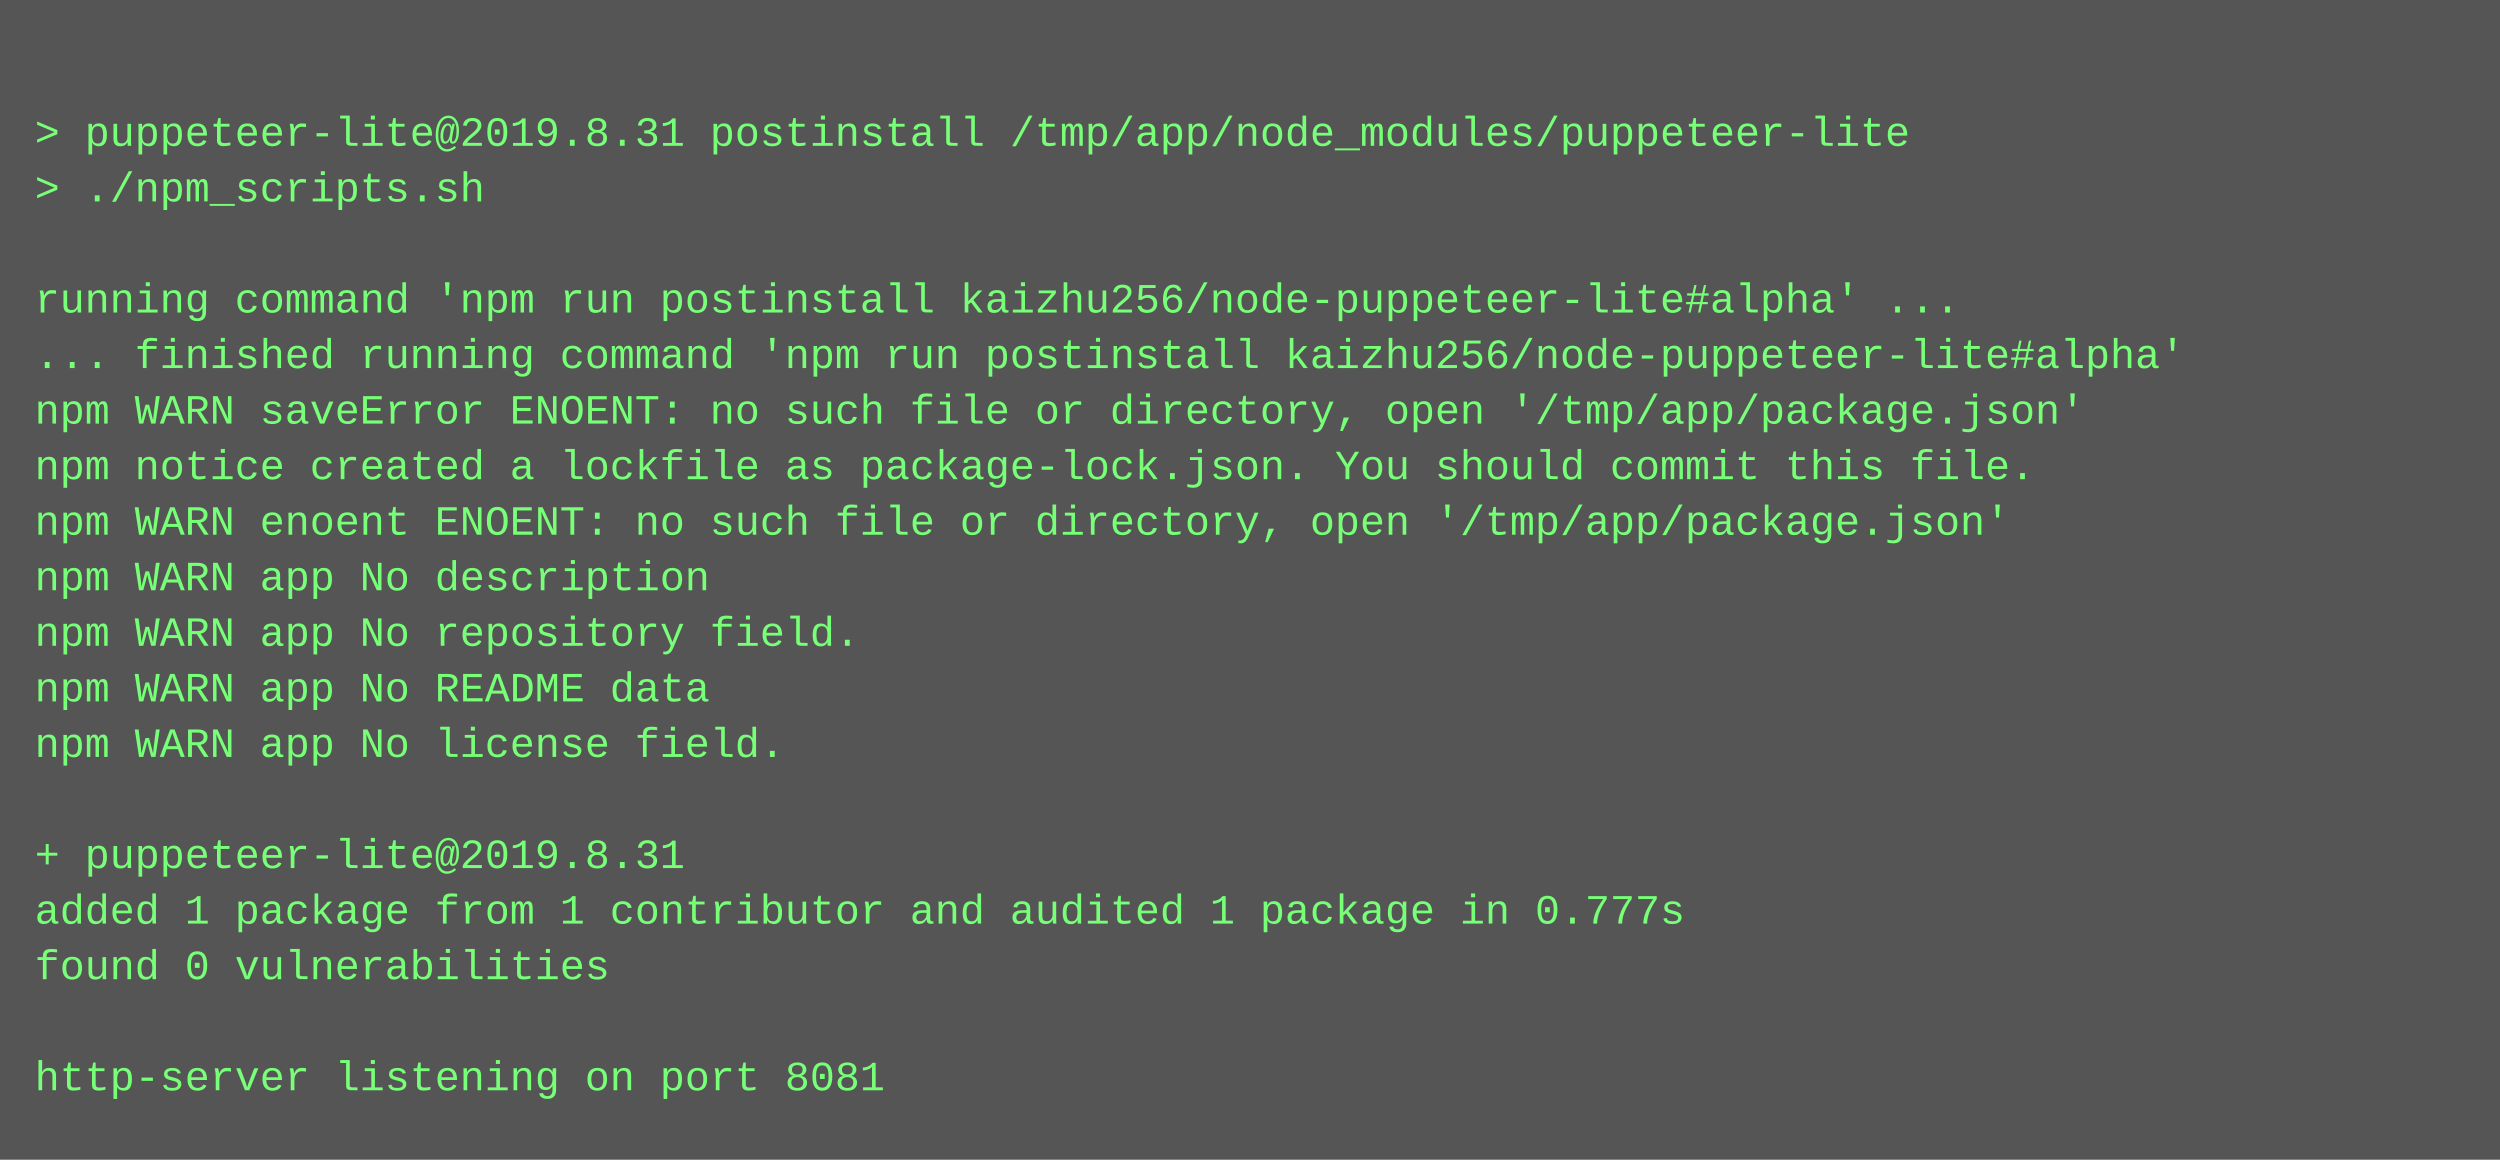
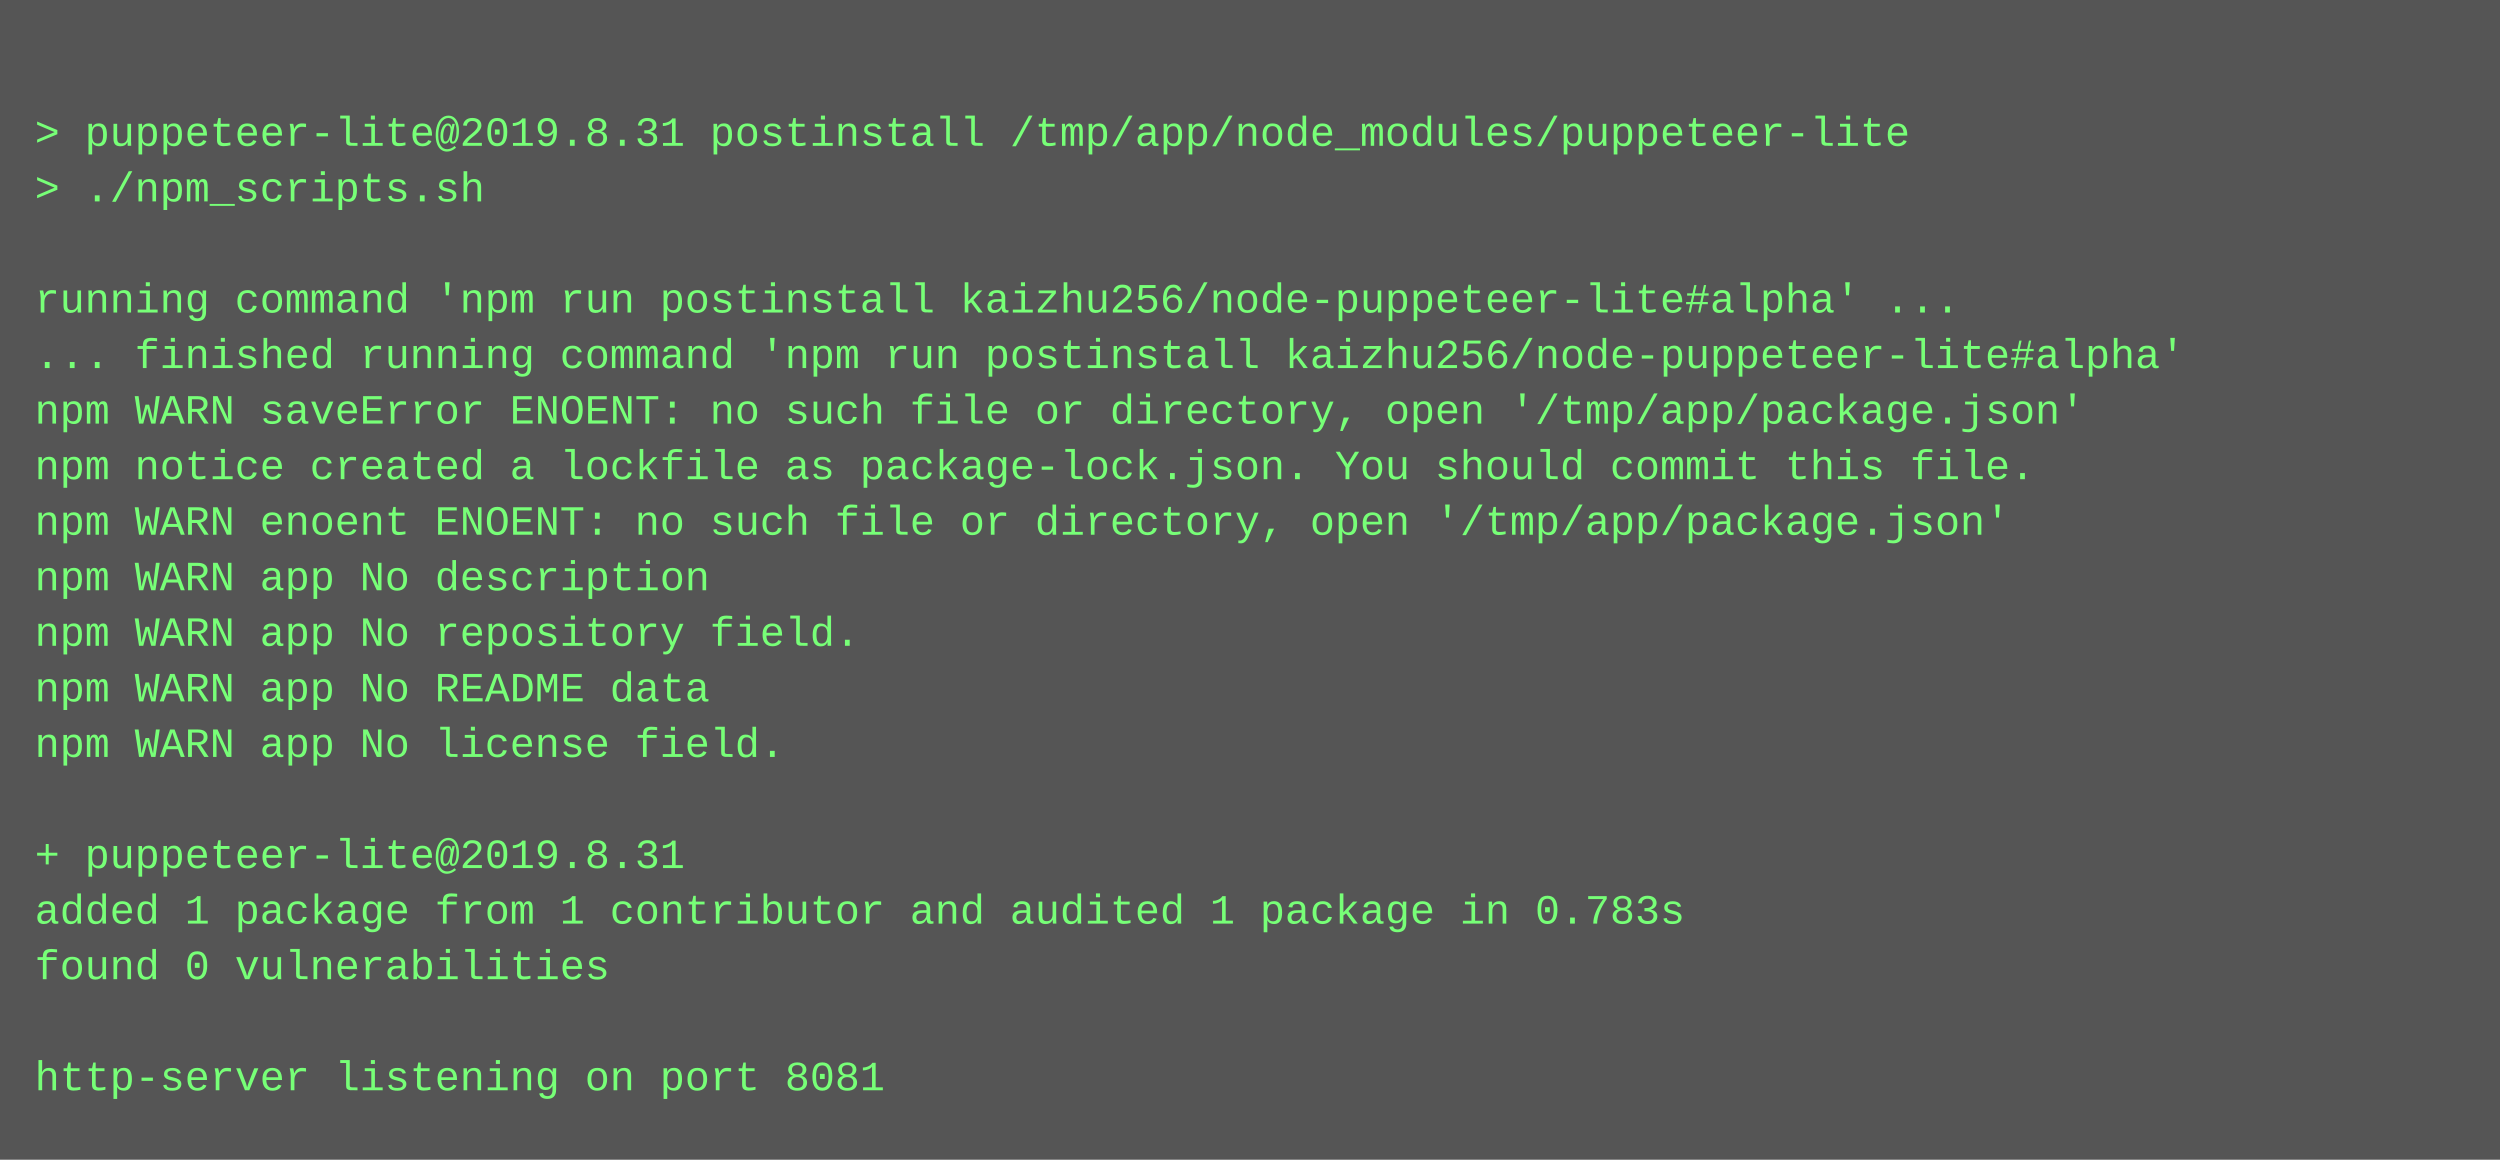
<svg xmlns="http://www.w3.org/2000/svg" height="334" width="720">
  <rect height="334" fill="#555" width="720" />
  <text fill="#7f7" font-family="Courier New" font-size="12" xml:space="preserve">
    <tspan x="10" y="26" />
    <tspan x="10" y="42">&gt; puppeteer-lite@2019.8.31 postinstall /tmp/app/node_modules/puppeteer-lite</tspan>
    <tspan x="10" y="58">&gt; ./npm_scripts.sh</tspan>
    <tspan x="10" y="74" />
    <tspan x="10" y="90">running command 'npm run postinstall kaizhu256/node-puppeteer-lite#alpha' ...</tspan>
    <tspan x="10" y="106">... finished running command 'npm run postinstall kaizhu256/node-puppeteer-lite#alpha'</tspan>
    <tspan x="10" y="122">npm WARN saveError ENOENT: no such file or directory, open '/tmp/app/package.json'</tspan>
    <tspan x="10" y="138">npm notice created a lockfile as package-lock.json. You should commit this file.</tspan>
    <tspan x="10" y="154">npm WARN enoent ENOENT: no such file or directory, open '/tmp/app/package.json'</tspan>
    <tspan x="10" y="170">npm WARN app No description</tspan>
    <tspan x="10" y="186">npm WARN app No repository field.</tspan>
    <tspan x="10" y="202">npm WARN app No README data</tspan>
    <tspan x="10" y="218">npm WARN app No license field.</tspan>
    <tspan x="10" y="234" />
    <tspan x="10" y="250">+ puppeteer-lite@2019.8.31</tspan>
-     <tspan x="10" y="266">added 1 package from 1 contributor and audited 1 package in 0.777s</tspan>
+     <tspan x="10" y="266">added 1 package from 1 contributor and audited 1 package in 0.783s</tspan>
    <tspan x="10" y="282">found 0 vulnerabilities</tspan>
    <tspan x="10" y="298" />
    <tspan x="10" y="314">http-server listening on port 8081</tspan>
  </text>
</svg>
